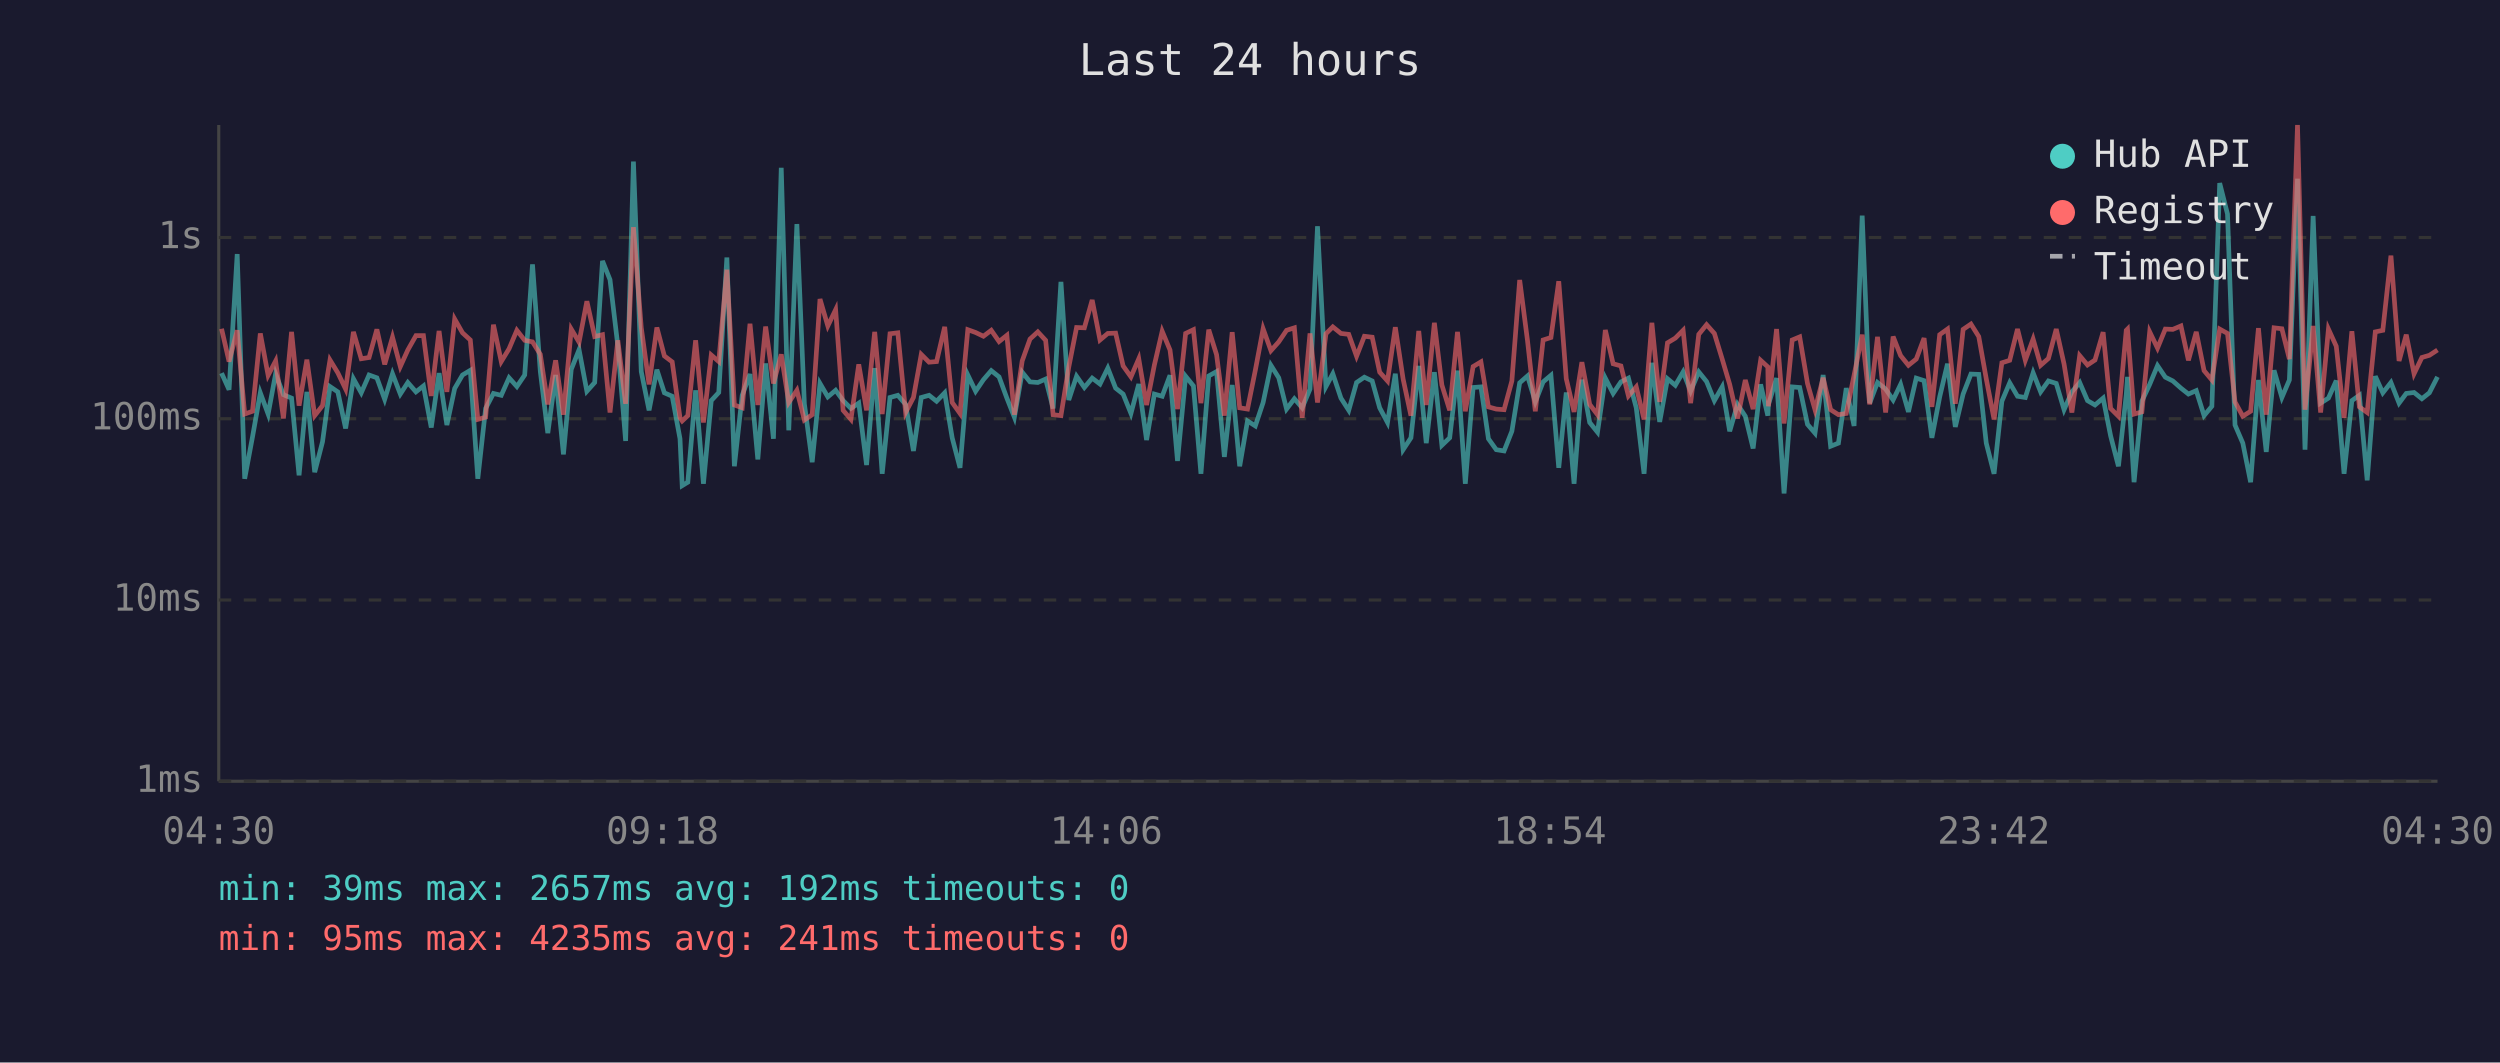
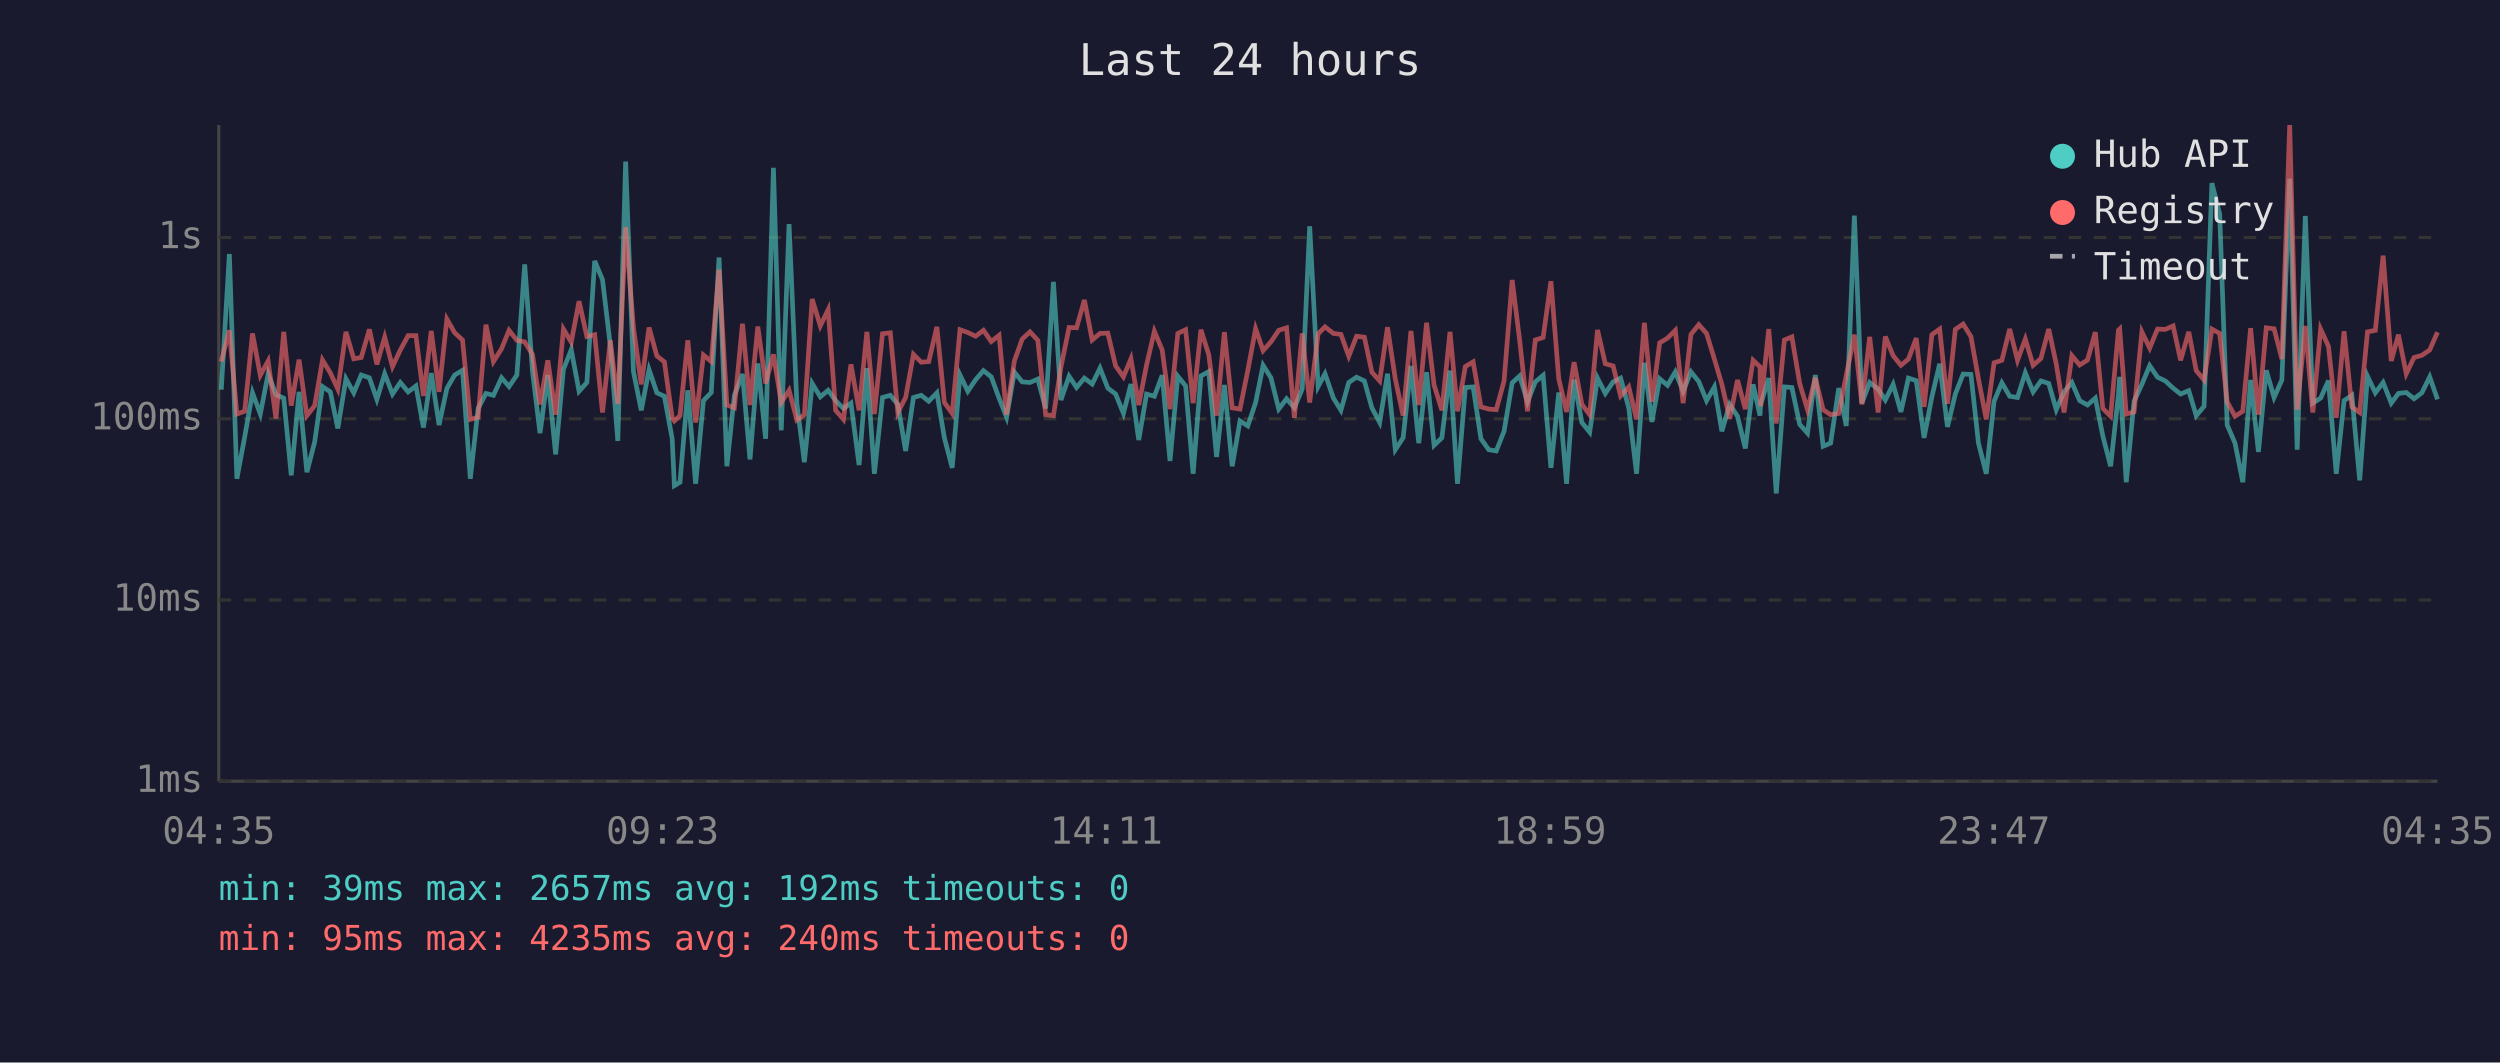
<svg xmlns="http://www.w3.org/2000/svg" viewBox="0 0 800 340" font-family="monospace" font-size="12">
  <rect width="800" height="340" fill="#1a1a2e" />
  <text x="400" y="24" fill="#e0e0e0" font-size="14" text-anchor="middle">Last 24 hours</text>
  <line x1="70" y1="40" x2="70" y2="250" stroke="#444" stroke-width="1" />
  <line x1="70" y1="250" x2="780" y2="250" stroke="#444" stroke-width="1" />
  <line x1="70" y1="250" x2="780" y2="250" stroke="#333" stroke-width="1" stroke-dasharray="4" />
  <text x="65" y="250" fill="#888" text-anchor="end" dominant-baseline="middle">1ms</text>
  <line x1="70" y1="192" x2="780" y2="192" stroke="#333" stroke-width="1" stroke-dasharray="4" />
  <text x="65" y="192" fill="#888" text-anchor="end" dominant-baseline="middle">10ms</text>
  <line x1="70" y1="134" x2="780" y2="134" stroke="#333" stroke-width="1" stroke-dasharray="4" />
  <text x="65" y="134" fill="#888" text-anchor="end" dominant-baseline="middle">100ms</text>
  <line x1="70" y1="76" x2="780" y2="76" stroke="#333" stroke-width="1" stroke-dasharray="4" />
  <text x="65" y="76" fill="#888" text-anchor="end" dominant-baseline="middle">1s</text>
-   <text x="70" y="270" fill="#888" text-anchor="middle">04:30</text>
-   <text x="212" y="270" fill="#888" text-anchor="middle">09:18</text>
-   <text x="354" y="270" fill="#888" text-anchor="middle">14:06</text>
-   <text x="496" y="270" fill="#888" text-anchor="middle">18:54</text>
-   <text x="638" y="270" fill="#888" text-anchor="middle">23:42</text>
-   <text x="780" y="270" fill="#888" text-anchor="middle">04:30</text>
-   <polyline points="70.9,119.4 73.3,124.7 75.9,81.3 78.3,153.2 80.8,139.8 83.3,125.7 85.8,132.5 88.2,119.6 90.7,126.3 93.3,127.4 95.7,152.1 98.2,125.4 100.7,151.1 103.2,141.4 105.6,123.7 108.1,125.4 110.6,137.1 113.1,121.2 115.6,125.7 118.1,120.0 120.6,120.9 123.1,127.8 125.6,119.6 128.1,126.1 130.5,122.4 133.1,125.4 135.5,123.5 138.0,136.8 140.5,119.4 143.0,136.0 145.5,124.3 148.0,120.0 150.5,118.5 152.9,153.2 155.4,130.7 157.9,125.9 160.4,126.5 162.9,120.9 165.4,123.7 167.9,120.0 170.4,84.6 172.9,118.9 175.3,138.6 177.8,120.0 180.3,145.4 182.8,118.2 185.3,111.9 187.8,125.2 190.3,122.4 192.8,83.5 195.2,89.5 197.7,110.6 200.2,141.1 202.7,51.7 205.2,118.9 207.7,131.3 210.2,118.3 212.6,125.7 215.1,126.8 217.6,140.4 218.3,155.4 220.1,154.3 222.6,124.9 225.1,154.8 227.6,128.2 230.0,125.6 232.6,82.4 235.0,149.2 237.5,126.5 240.0,119.7 242.5,147.0 245.0,116.3 247.5,140.4 250.0,53.7 252.4,137.7 255.0,71.7 257.4,129.2 259.9,147.9 262.4,122.7 264.9,127.0 267.4,124.9 269.8,128.2 272.3,130.7 274.8,129.0 277.3,148.8 279.9,117.8 282.3,151.6 284.8,127.2 287.3,126.5 289.8,129.4 292.3,144.3 294.8,127.2 297.3,126.5 299.7,128.4 302.3,125.7 304.7,140.1 307.2,149.7 309.7,120.0 312.2,125.2 314.7,121.5 317.2,118.6 319.7,120.6 322.2,127.4 324.6,133.5 327.1,119.1 329.6,122.2 332.1,122.4 334.6,121.3 337.0,130.7 339.5,90.2 342.0,128.0 344.5,120.4 347.0,124.0 349.5,121.0 352.0,122.9 354.5,117.8 357.0,124.2 359.4,126.1 361.9,132.3 364.4,122.9 366.9,140.8 369.4,126.1 371.9,126.8 374.4,120.1 376.8,147.5 379.4,120.4 381.9,123.5 384.3,151.6 386.8,120.3 389.3,118.9 391.8,146.2 394.3,123.2 396.7,149.2 399.2,134.7 401.7,136.3 404.2,128.8 406.7,116.9 409.2,120.9 411.7,130.9 414.2,127.6 416.7,130.5 419.2,124.5 421.6,72.4 424.3,123.7 426.5,119.6 429.1,127.4 431.6,131.3 434.1,122.4 436.6,120.7 439.1,121.9 441.5,130.5 444.0,135.2 446.5,119.6 449.0,143.9 451.5,140.1 454.0,117.1 456.4,141.8 459.0,119.1 461.4,142.5 463.9,140.1 466.4,118.6 468.9,154.8 471.4,124.0 473.9,123.8 476.3,140.4 478.8,143.9 481.3,144.3 483.8,138.0 486.3,122.5 488.8,120.3 491.3,128.6 493.8,122.2 496.3,120.1 498.8,149.7 501.2,125.6 503.7,154.8 506.2,121.5 508.7,135.2 511.2,138.3 513.7,121.0 516.2,125.9 518.7,122.2 521.1,121.0 523.6,130.5 526.1,151.6 528.6,116.1 531.1,135.0 533.6,121.2 536.1,123.3 538.6,119.0 541.0,125.2 543.6,119.0 546.1,122.1 548.6,128.2 551.1,123.8 553.5,138.0 556.0,129.4 558.5,133.2 561.0,143.5 563.4,123.0 565.7,133.0 565.9,129.4 568.5,121.0 570.9,157.9 573.5,123.8 575.9,124.0 578.4,135.8 580.8,138.6 583.4,120.0 585.8,142.8 588.3,141.8 590.8,124.2 593.3,136.3 595.9,69.0 598.3,129.0 600.8,122.4 603.4,124.5 605.8,128.0 608.2,123.0 610.7,131.8 613.2,121.0 615.7,121.8 618.2,140.1 620.7,127.0 623.2,116.4 625.7,136.6 628.2,126.1 630.7,119.7 633.2,119.8 635.6,141.8 638.1,151.6 640.6,128.4 643.1,122.5 645.6,126.8 648.1,127.2 650.6,119.3 653.0,125.4 655.5,121.9 658.0,122.7 660.5,131.1 663.0,125.4 665.5,122.4 668.0,128.2 670.4,129.6 673.0,127.4 675.4,139.5 677.9,149.2 680.4,126.3 680.8,120.6 682.9,154.3 685.4,128.4 687.9,123.0 690.4,117.0 692.9,120.7 695.3,121.9 697.9,124.2 700.3,126.1 702.8,125.0 705.3,133.0 707.8,130.0 710.3,58.6 712.8,68.5 715.2,136.0 717.7,141.8 720.2,154.3 722.7,121.6 725.2,144.6 727.7,118.5 730.2,127.2 732.6,121.6 735.2,57.2 737.6,143.9 740.2,69.1 742.6,129.0 745.1,127.4 747.6,121.8 750.1,151.6 752.6,128.2 755.0,126.5 757.5,153.7 760.1,120.4 762.5,125.7 765.1,122.4 767.7,129.0 770.0,125.9 772.5,125.6 775.0,127.6 777.4,125.7 780.0,120.6" fill="none" stroke="#4ecdc4" stroke-width="1.5" opacity="0.6" />
-   <polyline points="70.9,105.2 73.3,115.7 75.9,105.7 78.3,132.5 80.8,131.6 83.3,106.7 85.8,120.1 88.2,115.5 90.7,133.9 93.3,106.2 95.7,129.8 98.2,115.1 100.7,133.0 103.2,129.8 105.6,115.2 108.1,119.3 110.6,124.5 113.1,106.2 115.6,114.8 118.1,114.4 120.6,105.4 123.1,116.6 125.6,107.9 128.1,117.3 130.5,112.0 133.1,107.4 135.5,107.4 138.0,126.7 140.5,105.9 143.0,125.4 145.5,102.1 148.0,106.5 150.5,108.8 152.9,134.2 155.4,133.5 157.9,103.9 160.4,115.7 162.9,111.6 165.4,105.7 167.9,108.9 170.4,109.4 172.9,113.4 175.3,129.4 177.8,115.3 180.3,132.7 182.8,105.3 185.3,109.5 187.8,96.4 190.3,107.7 192.8,107.1 195.2,132.0 197.7,108.9 200.2,129.2 202.7,72.7 205.2,104.8 207.7,123.0 210.2,104.8 212.6,113.9 215.1,115.8 217.6,133.7 218.3,134.7 220.1,133.0 222.6,108.9 225.1,135.2 227.6,113.6 230.0,115.7 232.6,86.3 235.0,129.6 237.5,130.5 240.0,103.6 242.5,129.6 245.0,104.5 247.5,122.7 250.0,113.4 252.4,128.8 255.0,124.9 257.4,134.4 259.9,132.7 262.4,95.7 264.9,104.3 267.4,99.1 269.8,131.3 272.3,134.2 274.8,116.6 277.3,131.3 279.9,106.2 282.3,132.5 284.8,106.8 287.3,106.5 289.8,132.0 292.3,127.2 294.8,113.4 297.3,115.9 299.7,115.7 302.3,104.6 304.7,128.8 307.2,132.3 309.7,105.5 312.2,106.4 314.7,107.6 317.2,105.7 319.7,109.3 322.2,107.3 324.6,132.7 327.1,115.5 329.6,108.5 332.1,106.2 334.6,108.9 337.0,132.7 339.5,133.0 342.0,117.5 344.5,104.8 347.0,104.9 349.5,96.0 352.0,108.8 354.5,106.7 357.0,106.6 359.4,117.1 361.9,120.6 364.4,114.8 366.9,129.6 369.4,116.8 371.9,106.0 374.4,112.0 376.8,130.9 379.4,106.7 381.9,105.5 384.3,129.0 386.8,105.5 389.3,113.5 391.8,133.0 394.3,106.3 396.7,130.5 399.2,130.9 401.7,118.5 404.2,105.2 406.7,112.2 409.2,109.4 411.7,105.7 414.2,104.9 416.7,133.7 419.2,106.7 421.6,128.8 424.3,106.8 426.5,104.6 429.1,106.7 431.6,107.0 434.1,114.0 436.6,107.6 439.1,107.9 441.5,119.1 444.0,121.9 446.5,104.7 449.0,121.3 451.5,133.0 454.0,105.9 456.4,129.6 459.0,103.3 461.4,123.2 463.9,131.3 466.4,106.2 468.9,131.6 471.4,117.3 473.9,115.8 476.3,130.2 478.8,130.9 481.3,131.1 483.8,121.9 486.3,89.6 488.8,109.0 491.3,131.6 493.8,108.8 496.3,108.0 498.8,90.0 501.2,121.2 503.7,131.8 506.2,115.9 508.7,129.4 511.2,132.7 513.7,105.6 516.2,116.4 518.7,117.1 521.1,126.7 523.6,123.8 526.1,134.2 528.6,103.3 531.1,128.6 533.6,109.7 536.1,108.2 538.6,105.7 541.0,129.0 543.6,107.0 546.1,103.9 548.6,106.7 551.1,114.9 553.5,123.0 556.0,133.9 558.5,121.6 561.0,130.9 563.4,115.3 565.7,117.4 565.9,130.0 568.5,105.3 570.9,135.5 573.5,108.8 575.9,107.8 578.4,122.7 580.8,131.1 583.4,120.9 585.8,131.1 588.3,132.7 590.8,132.3 593.3,120.1 595.9,107.1 598.3,129.4 600.8,107.8 603.4,132.0 605.8,107.7 608.2,113.8 610.7,116.9 613.2,114.9 615.7,108.2 618.2,130.2 620.7,107.1 623.2,105.3 625.7,129.2 628.2,105.4 630.7,103.7 633.2,107.7 635.6,121.2 638.1,134.2 640.6,116.1 643.1,115.3 645.6,105.3 648.1,115.3 650.6,108.5 653.0,116.9 655.5,114.7 658.0,105.3 660.5,116.5 663.0,132.0 665.5,113.8 668.0,116.8 670.4,115.2 673.0,106.3 675.4,130.7 677.9,133.2 680.4,105.7 680.8,105.3 682.9,132.5 685.4,131.8 687.9,106.2 690.4,111.4 692.9,105.3 695.3,105.4 697.9,104.3 700.3,115.3 702.8,106.2 705.3,118.6 707.8,121.6 710.3,105.3 712.8,106.7 715.2,128.6 717.7,133.2 720.2,131.6 722.7,105.0 725.2,132.7 727.7,104.9 730.2,105.2 732.6,114.9 735.2,40.0 737.6,131.1 740.2,104.3 742.6,132.0 745.1,105.3 747.6,110.8 750.1,133.7 752.6,106.0 755.0,130.2 757.5,132.0 760.1,106.2 762.5,105.7 765.1,81.8 767.7,115.5 770.0,107.1 772.5,119.6 775.0,114.4 777.4,113.7 780.0,112.0" fill="none" stroke="#ff6b6b" stroke-width="1.5" opacity="0.6" />
+   <text x="70" y="270" fill="#888" text-anchor="middle">04:35</text>
+   <text x="212" y="270" fill="#888" text-anchor="middle">09:23</text>
+   <text x="354" y="270" fill="#888" text-anchor="middle">14:11</text>
+   <text x="496" y="270" fill="#888" text-anchor="middle">18:59</text>
+   <text x="638" y="270" fill="#888" text-anchor="middle">23:47</text>
+   <text x="780" y="270" fill="#888" text-anchor="middle">04:35</text>
+   <polyline points="70.8,124.7 73.4,81.3 75.8,153.2 78.3,139.8 80.8,125.7 83.3,132.5 85.8,119.6 88.3,126.3 90.8,127.4 93.2,152.1 95.7,125.4 98.2,151.1 100.7,141.4 103.2,123.7 105.7,125.4 108.1,137.1 110.7,121.2 113.2,125.7 115.6,120.0 118.2,120.9 120.6,127.8 123.1,119.6 125.6,126.1 128.1,122.4 130.6,125.4 133.1,123.5 135.5,136.8 138.0,119.4 140.5,136.0 143.0,124.3 145.5,120.0 148.0,118.5 150.5,153.2 153.0,130.7 155.5,125.9 157.9,126.5 160.5,120.9 162.9,123.7 165.4,120.0 167.9,84.6 170.4,118.9 172.8,138.6 175.3,120.0 177.8,145.4 180.3,118.2 182.8,111.9 185.3,125.2 187.8,122.4 190.3,83.5 192.8,89.5 195.3,110.6 197.7,141.1 200.2,51.7 202.7,118.9 205.2,131.3 207.7,118.3 210.2,125.7 212.6,126.8 215.1,140.4 215.8,155.4 217.6,154.3 220.1,124.9 222.6,154.8 225.1,128.2 227.6,125.6 230.1,82.4 232.6,149.2 235.0,126.5 237.6,119.7 240.0,147.0 242.5,116.3 245.0,140.4 247.5,53.7 250.0,137.7 252.5,71.7 255.0,129.2 257.4,147.9 259.9,122.7 262.5,127.0 265.0,124.9 267.4,128.2 269.9,130.7 272.3,129.0 274.9,148.8 277.4,117.8 279.8,151.6 282.4,127.2 284.9,126.5 287.3,129.4 289.8,144.3 292.3,127.2 294.8,126.5 297.2,128.4 299.8,125.7 302.2,140.1 304.7,149.7 307.2,120.0 309.7,125.2 312.2,121.5 314.7,118.6 317.2,120.6 319.7,127.4 322.1,133.5 324.6,119.1 327.1,122.2 329.6,122.4 332.1,121.3 334.6,130.7 337.1,90.2 339.5,128.0 342.1,120.4 344.5,124.0 347.0,121.0 349.5,122.9 352.0,117.8 354.5,124.2 357.0,126.1 359.5,132.3 361.9,122.9 364.4,140.8 366.9,126.1 369.4,126.8 371.9,120.1 374.4,147.5 376.9,120.4 379.4,123.5 381.8,151.6 384.3,120.3 386.8,118.9 389.3,146.2 391.8,123.2 394.3,149.2 396.8,134.7 399.3,136.3 401.8,128.8 404.2,116.9 406.7,120.9 409.2,130.9 411.7,127.6 414.2,130.5 416.7,124.5 419.1,72.4 421.8,123.7 424.0,119.6 426.7,127.4 429.1,131.3 431.6,122.4 434.1,120.7 436.6,121.9 439.0,130.5 441.5,135.2 444.0,119.6 446.5,143.9 449.0,140.1 451.5,117.1 454.0,141.8 456.5,119.1 458.9,142.5 461.4,140.1 464.0,118.6 466.4,154.8 468.9,124.0 471.4,123.8 473.9,140.4 476.4,143.9 478.8,144.3 481.3,138.0 483.9,122.5 486.3,120.3 488.8,128.6 491.3,122.2 493.8,120.1 496.3,149.7 498.8,125.6 501.3,154.8 503.7,121.5 506.2,135.2 508.7,138.3 511.2,121.0 513.7,125.9 516.2,122.2 518.6,121.0 521.2,130.5 523.7,151.6 526.2,116.1 528.6,135.0 531.1,121.2 533.6,123.3 536.1,119.0 538.6,125.2 541.1,119.0 543.6,122.1 546.1,128.2 548.6,123.8 551.0,138.0 553.5,129.4 556.0,133.2 558.5,143.5 561.0,123.0 563.2,133.0 563.4,129.4 566.0,121.0 568.4,157.9 571.0,123.8 573.4,124.0 575.9,135.8 578.4,138.6 580.9,120.0 583.4,142.8 585.8,141.8 588.4,124.2 590.8,136.3 593.4,69.0 595.8,129.0 598.3,122.4 601.0,124.5 603.3,128.0 605.8,123.0 608.3,131.8 610.7,121.0 613.2,121.8 615.7,140.1 618.2,127.0 620.7,116.4 623.2,136.6 625.7,126.1 628.2,119.7 630.7,119.8 633.1,141.8 635.6,151.6 638.1,128.4 640.6,122.5 643.1,126.8 645.6,127.2 648.1,119.3 650.6,125.4 653.1,121.9 655.6,122.7 658.0,131.1 660.5,125.4 663.0,122.4 665.5,128.2 668.0,129.6 670.5,127.4 672.9,139.5 675.4,149.2 677.9,126.3 678.3,120.6 680.4,154.3 682.9,128.4 685.4,123.0 687.9,117.0 690.4,120.7 692.9,121.9 695.4,124.2 697.8,126.1 700.4,125.0 702.8,133.0 705.3,130.0 707.8,58.6 710.3,68.5 712.7,136.0 715.2,141.8 717.7,154.3 720.2,121.6 722.7,144.6 725.2,118.5 727.7,127.2 730.2,121.6 732.7,57.2 735.1,143.9 737.7,69.1 740.1,129.0 742.6,127.4 745.1,121.8 747.6,151.6 750.1,128.2 752.6,126.5 755.1,153.7 757.6,120.4 760.1,125.7 762.6,122.4 765.2,129.0 767.5,125.9 770.0,125.6 772.5,127.6 775.0,125.7 777.5,120.6 780.0,127.8" fill="none" stroke="#4ecdc4" stroke-width="1.5" opacity="0.6" />
+   <polyline points="70.8,115.7 73.4,105.7 75.8,132.5 78.3,131.6 80.8,106.7 83.3,120.1 85.8,115.5 88.3,133.9 90.8,106.2 93.2,129.8 95.7,115.1 98.2,133.0 100.7,129.8 103.2,115.2 105.7,119.3 108.1,124.5 110.7,106.2 113.2,114.8 115.6,114.4 118.2,105.4 120.6,116.6 123.1,107.9 125.6,117.3 128.1,112.0 130.6,107.4 133.1,107.4 135.5,126.7 138.0,105.9 140.5,125.4 143.0,102.1 145.5,106.5 148.0,108.8 150.5,134.2 153.0,133.5 155.5,103.9 157.9,115.7 160.5,111.6 162.9,105.7 165.4,108.9 167.9,109.4 170.4,113.4 172.8,129.4 175.3,115.3 177.8,132.7 180.3,105.3 182.8,109.5 185.3,96.4 187.8,107.7 190.3,107.1 192.8,132.0 195.3,108.9 197.7,129.2 200.2,72.7 202.7,104.8 205.2,123.0 207.7,104.8 210.2,113.9 212.6,115.8 215.1,133.7 215.8,134.7 217.6,133.0 220.1,108.9 222.6,135.2 225.1,113.6 227.6,115.7 230.1,86.3 232.6,129.6 235.0,130.5 237.6,103.6 240.0,129.6 242.5,104.5 245.0,122.7 247.5,113.4 250.0,128.8 252.5,124.9 255.0,134.4 257.4,132.7 259.9,95.7 262.5,104.3 265.0,99.1 267.4,131.3 269.9,134.2 272.3,116.6 274.9,131.3 277.4,106.2 279.8,132.5 282.4,106.8 284.9,106.5 287.3,132.0 289.8,127.2 292.3,113.4 294.8,115.9 297.2,115.7 299.8,104.6 302.2,128.8 304.7,132.3 307.2,105.5 309.7,106.4 312.2,107.6 314.7,105.7 317.2,109.3 319.7,107.3 322.1,132.7 324.6,115.5 327.1,108.5 329.6,106.2 332.1,108.9 334.6,132.7 337.1,133.0 339.5,117.5 342.1,104.8 344.5,104.9 347.0,96.0 349.5,108.8 352.0,106.7 354.5,106.6 357.0,117.1 359.5,120.6 361.9,114.8 364.4,129.6 366.9,116.8 369.4,106.0 371.9,112.0 374.4,130.9 376.9,106.7 379.4,105.5 381.8,129.0 384.3,105.5 386.8,113.5 389.3,133.0 391.8,106.3 394.3,130.5 396.8,130.9 399.3,118.5 401.8,105.2 404.2,112.2 406.7,109.4 409.2,105.7 411.7,104.9 414.2,133.7 416.7,106.7 419.1,128.8 421.8,106.8 424.0,104.6 426.7,106.7 429.1,107.0 431.6,114.0 434.1,107.6 436.6,107.9 439.0,119.1 441.5,121.9 444.0,104.7 446.5,121.3 449.0,133.0 451.5,105.9 454.0,129.6 456.5,103.3 458.9,123.2 461.4,131.3 464.0,106.2 466.4,131.6 468.9,117.3 471.4,115.8 473.9,130.2 476.4,130.9 478.8,131.1 481.3,121.9 483.9,89.6 486.3,109.0 488.8,131.6 491.3,108.8 493.8,108.0 496.3,90.0 498.8,121.2 501.3,131.8 503.7,115.9 506.2,129.4 508.7,132.7 511.2,105.6 513.7,116.4 516.2,117.1 518.6,126.7 521.2,123.8 523.7,134.2 526.2,103.3 528.6,128.6 531.1,109.7 533.6,108.2 536.1,105.7 538.6,129.0 541.1,107.0 543.6,103.9 546.1,106.7 548.6,114.9 551.0,123.0 553.5,133.9 556.0,121.6 558.5,130.9 561.0,115.3 563.2,117.4 563.4,130.0 566.0,105.3 568.4,135.5 571.0,108.8 573.4,107.8 575.9,122.7 578.4,131.1 580.9,120.9 583.4,131.1 585.8,132.7 588.4,132.3 590.8,120.1 593.4,107.1 595.8,129.4 598.3,107.8 601.0,132.0 603.3,107.7 605.8,113.8 608.3,116.9 610.7,114.9 613.2,108.2 615.7,130.2 618.2,107.1 620.7,105.3 623.2,129.2 625.7,105.4 628.2,103.7 630.7,107.7 633.1,121.2 635.6,134.2 638.1,116.1 640.6,115.3 643.1,105.3 645.6,115.3 648.1,108.5 650.6,116.9 653.1,114.7 655.6,105.3 658.0,116.5 660.5,132.0 663.0,113.8 665.5,116.8 668.0,115.2 670.5,106.3 672.9,130.7 675.4,133.2 677.9,105.7 678.3,105.3 680.4,132.5 682.9,131.8 685.4,106.2 687.9,111.4 690.4,105.3 692.9,105.4 695.4,104.3 697.8,115.3 700.4,106.2 702.8,118.6 705.3,121.6 707.8,105.3 710.3,106.7 712.7,128.6 715.2,133.2 717.7,131.6 720.2,105.0 722.7,132.7 725.2,104.9 727.7,105.2 730.2,114.9 732.7,40.0 735.1,131.1 737.7,104.3 740.1,132.0 742.6,105.3 745.1,110.8 747.6,133.7 750.1,106.0 752.6,130.2 755.1,132.0 757.6,106.2 760.1,105.7 762.6,81.8 765.2,115.5 767.5,107.1 770.0,119.6 772.5,114.4 775.0,113.7 777.5,112.0 780.0,106.3" fill="none" stroke="#ff6b6b" stroke-width="1.5" opacity="0.6" />
  <circle cx="660" cy="50" r="4" fill="#4ecdc4" />
  <text x="670" y="50" fill="#e0e0e0" dominant-baseline="middle">Hub API</text>
  <circle cx="660" cy="68" r="4" fill="#ff6b6b" />
  <text x="670" y="68" fill="#e0e0e0" dominant-baseline="middle">Registry</text>
  <line x1="656" y1="82" x2="664" y2="82" stroke="#e0e0e0" stroke-width="1.5" stroke-dasharray="4,3" opacity="0.7" />
  <text x="670" y="86" fill="#e0e0e0" dominant-baseline="middle">Timeout</text>
  <text x="70" y="288" fill="#4ecdc4" font-size="11">min: 39ms  max: 2657ms  avg: 192ms  timeouts: 0</text>
-   <text x="70" y="304" fill="#ff6b6b" font-size="11">min: 95ms  max: 4235ms  avg: 241ms  timeouts: 0</text>
+   <text x="70" y="304" fill="#ff6b6b" font-size="11">min: 95ms  max: 4235ms  avg: 240ms  timeouts: 0</text>
</svg>
